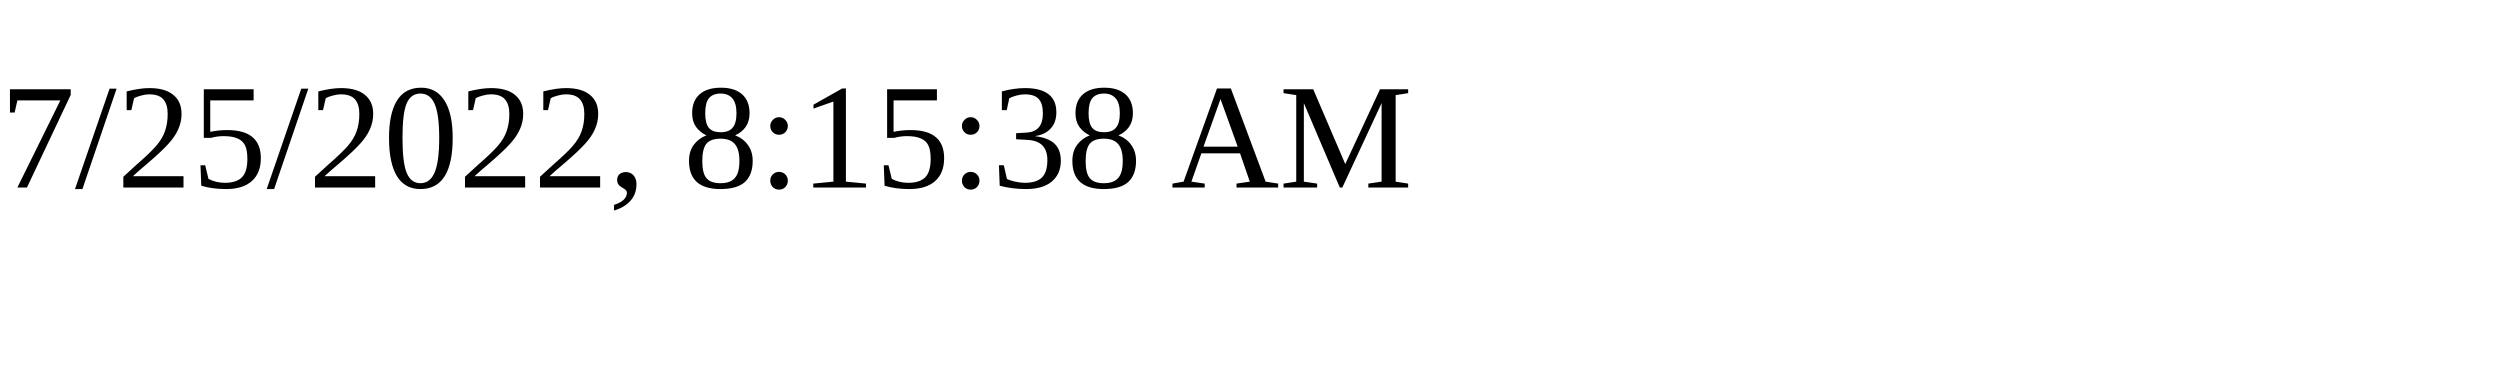
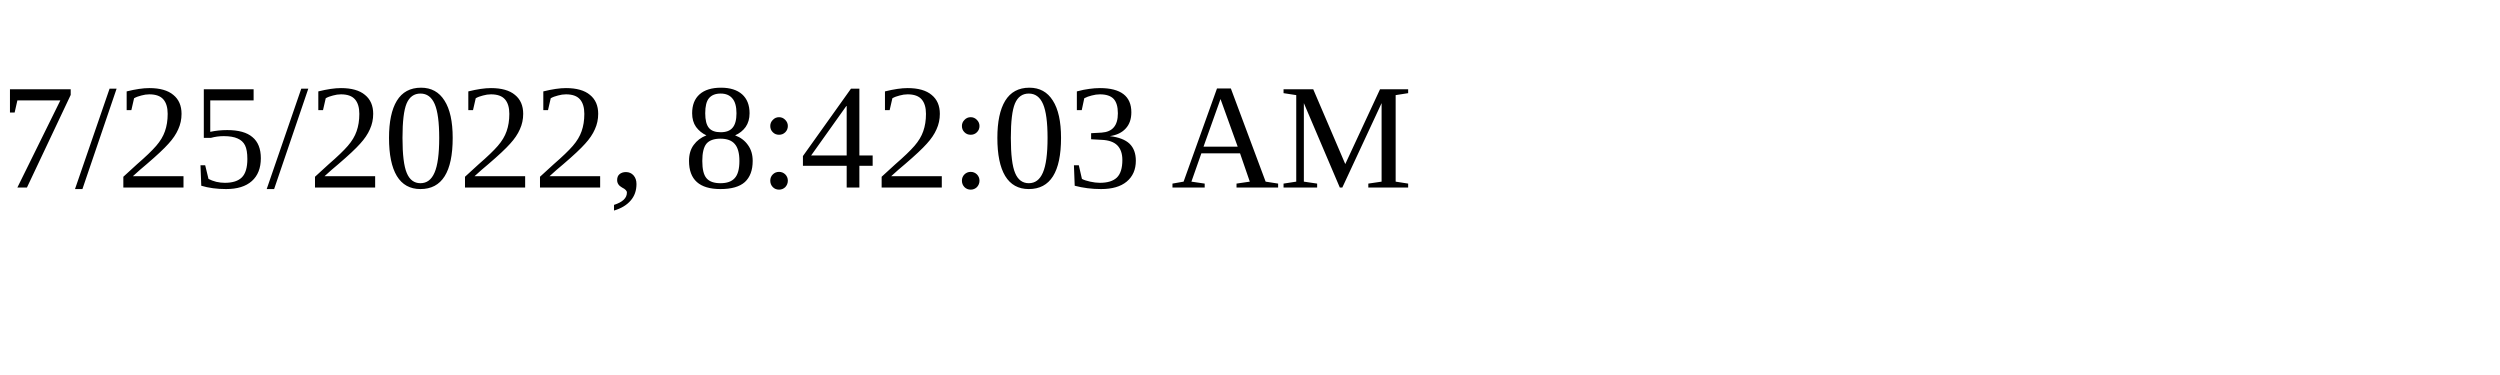
<svg xmlns="http://www.w3.org/2000/svg" height="30" width="200">
-   <text x="0" y="15">7/25/2022, 8:15:38 AM</text>
+   <text x="0" y="15">7/25/2022, 8:42:03 AM</text>
</svg>
